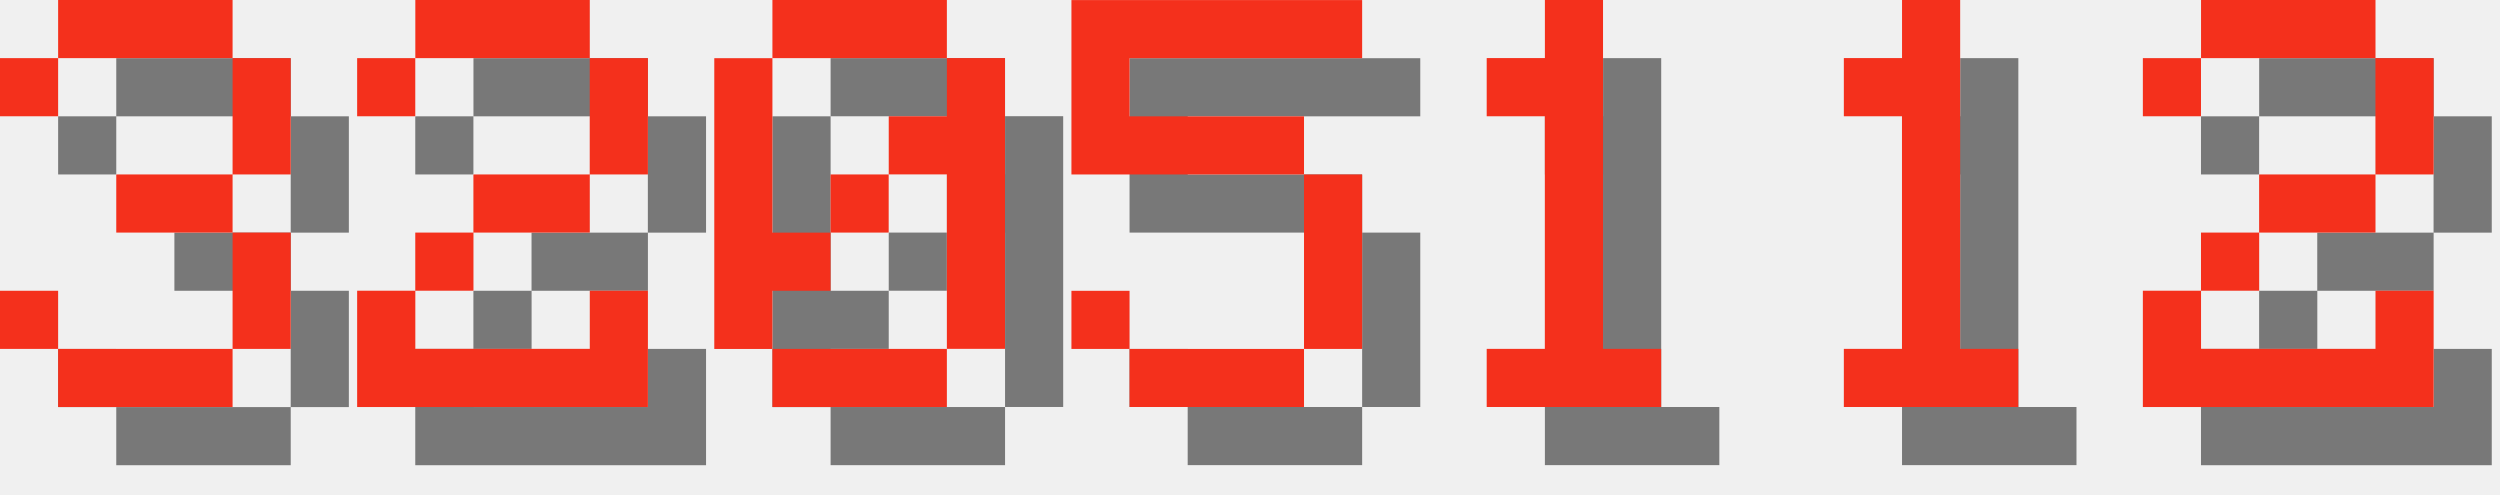
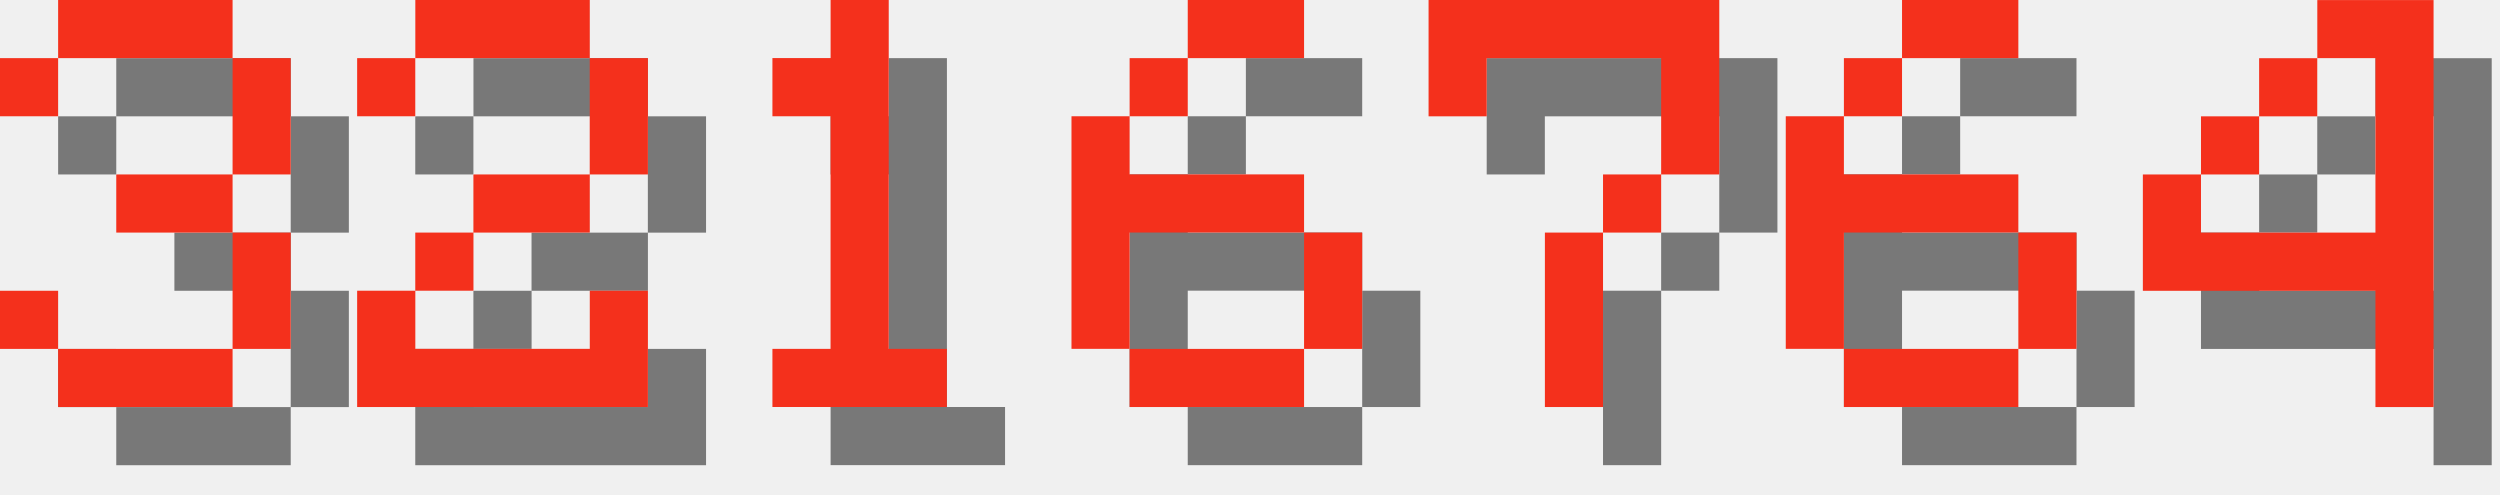
<svg xmlns="http://www.w3.org/2000/svg" version="1.1" width="182.0" height="36">
  <style>
        .text-foreground {
            fill: #F4301C;
        }
        .text-shadow {
            fill: #000000;
            fill-opacity: 0.5;
        }
    </style>
  <g class="digit" id="digit_3" transform="translate(0.0, 0), scale(4)">
    <path id="digit_3_shadow" class="text-shadow" d="m1.058 2.117v1.058h1.058v-1.058h3.175v2.117h-2.117v1.058h2.117v2.117h-3.175v-1.058h-1.058v1.058h1.058v1.058h3.175v-1.058h1.058v-2.117h-1.058v-1.058h1.058v-2.117h-1.058v-1.058h-3.175v1.058h-1.058z" fill-opacity=".5" style="paint-order:stroke fill markers" />
    <path id="digit_3_fg" class="text-foreground" d="m0 1.058v1.058h1.058v-1.058h3.175v2.117h-2.117v1.058h2.117v2.117h-3.175v-1.058h-1.058v1.058h1.058v1.058h3.175v-1.058h1.058v-2.117h-1.058v-1.058h1.058v-2.117h-1.058v-1.058h-3.175v1.058h-1.058z" fill="#fff" style="paint-order:stroke fill markers" />
  </g>
  <g class="digit" id="digit_2" transform="translate(26.0, 0), scale(4)">
    <path id="digit_2_shadow" class="text-shadow" d="m1.058 2.117v1.058h1.058v-1.058h3.175v2.117h-2.117v1.058h-1.058v1.058h-1.058v2.117h5.292v-2.117h-1.058v1.058h-3.175v-1.058h1.058v-1.058h2.117v-1.058h1.058v-2.117h-1.058v-1.058h-3.175v1.058h-1.058z" fill-opacity=".5" style="paint-order:stroke fill markers" />
    <path id="digit_2_fg" class="text-foreground" d="m0 1.058v1.058h1.058v-1.058h3.175v2.117h-2.117v1.058h-1.058v1.058h-1.058v2.117h5.292v-2.117h-1.058v1.058h-3.175v-1.058h1.058v-1.058h2.117v-1.058h1.058v-2.117h-1.058v-1.058h-3.175v1.058h-1.058z" fill="#fff" style="paint-order:stroke fill markers" />
  </g>
-   <g class="digit" id="digit_0" transform="translate(52.0, 0), scale(4)">
-     <path id="digit_0_shadow" class="text-shadow" d="m2.117 1.058v1.058h3.175v-1.058h-3.175zm3.175 1.058v1.058h-1.058v1.058h1.058v3.175h1.058v-5.292h-1.058zm0 5.292h-3.175v1.058h3.175v-1.058zm-3.175 0v-1.058h1.058v-1.058h-1.058v-3.175h-1.058v5.292h1.058zm1.058-2.117h1.058v-1.058h-1.058v1.058z" fill-opacity=".5" style="paint-order:stroke fill markers" />
-     <path id="digit_0_fg" class="text-foreground" d="m1.058 0v1.058h3.175v-1.058h-3.175zm3.175 1.058v1.058h-1.058v1.058h1.058v3.175h1.058v-5.292h-1.058zm0 5.292h-3.175v1.058h3.175v-1.058zm-3.175 0v-1.058h1.058v-1.058h-1.058v-3.175h-1.058v5.292h1.058zm1.058-2.117h1.058v-1.058h-1.058v1.058z" fill="#fff" style="paint-order:stroke fill markers" />
-   </g>
-   <g class="digit" id="digit_5" transform="translate(78.0, 0), scale(4)">
-     <path id="digit_5_shadow" class="text-shadow" d="m1.058 1.058v3.175h4.233v3.175h-3.175v-1.058h-1.058v1.058h1.058v1.058h3.175v-1.058h1.058v-3.175h-1.058v-1.058h-3.175v-1.058h4.233v-1.058h-5.292z" fill-opacity=".5" style="paint-order:stroke fill markers" />
-     <path id="digit_5_fg" class="text-foreground" d="m0 0v3.175h4.233v3.175h-3.175v-1.058h-1.058v1.058h1.058v1.058h3.175v-1.058h1.058v-3.175h-1.058v-1.058h-3.175v-1.058h4.233v-1.058h-5.292z" fill="#fff" style="paint-order:stroke fill markers" />
-   </g>
-   <g class="digit" id="digit_1" transform="translate(104.0, 0), scale(4)">
+   <g class="digit" id="digit_1" transform="translate(52.0, 0), scale(4)">
    <path id="digit_1_shadow" class="text-shadow" d="m2.117 2.117v1.058h1.058v4.233h-1.058v1.058h3.175v-1.058h-1.058v-6.35h-1.058v1.058h-1.058z" fill-opacity=".5" style="paint-order:stroke fill markers" />
    <path id="digit_1_fg" class="text-foreground" d="m1.058 1.058v1.058h1.058v4.233h-1.058v1.058h3.175v-1.058h-1.058v-6.35h-1.058v1.058h-1.058z" fill="#fff" style="paint-order:stroke fill markers" />
  </g>
-   <g class="digit" id="digit_1" transform="translate(130.0, 0), scale(4)">
-     <path id="digit_1_shadow" class="text-shadow" d="m2.117 2.117v1.058h1.058v4.233h-1.058v1.058h3.175v-1.058h-1.058v-6.35h-1.058v1.058h-1.058z" fill-opacity=".5" style="paint-order:stroke fill markers" />
-     <path id="digit_1_fg" class="text-foreground" d="m1.058 1.058v1.058h1.058v4.233h-1.058v1.058h3.175v-1.058h-1.058v-6.35h-1.058v1.058h-1.058z" fill="#fff" style="paint-order:stroke fill markers" />
+   <g class="digit" id="digit_6" transform="translate(78.0, 0), scale(4)">
+     <path id="digit_6_shadow" class="text-shadow" d="m3.175 1.058v1.058h2.117v-1.058h-2.117zm0 1.058h-1.058v1.058h1.058v-1.058zm-1.058 1.058h-1.058v4.233h1.058v-2.117h3.175v-1.058h-3.175v-1.058zm3.175 2.117v2.117h1.058v-2.117h-1.058zm0 2.117h-3.175v1.058h3.175v-1.058z" fill-opacity=".5" style="paint-order:stroke fill markers" />
+     <path id="digit_6_fg" class="text-foreground" d="m2.117 0v1.058h2.117v-1.058h-2.117zm0 1.058h-1.058v1.058h1.058v-1.058zm-1.058 1.058h-1.058v4.233h1.058v-2.117h3.175v-1.058h-3.175v-1.058zm3.175 2.117v2.117h1.058v-2.117h-1.058zm0 2.117h-3.175v1.058h3.175v-1.058z" fill="#fff" style="paint-order:stroke fill markers" />
  </g>
-   <g class="digit" id="digit_2" transform="translate(156.0, 0), scale(4)">
-     <path id="digit_2_shadow" class="text-shadow" d="m1.058 2.117v1.058h1.058v-1.058h3.175v2.117h-2.117v1.058h-1.058v1.058h-1.058v2.117h5.292v-2.117h-1.058v1.058h-3.175v-1.058h1.058v-1.058h2.117v-1.058h1.058v-2.117h-1.058v-1.058h-3.175v1.058h-1.058z" fill-opacity=".5" style="paint-order:stroke fill markers" />
-     <path id="digit_2_fg" class="text-foreground" d="m0 1.058v1.058h1.058v-1.058h3.175v2.117h-2.117v1.058h-1.058v1.058h-1.058v2.117h5.292v-2.117h-1.058v1.058h-3.175v-1.058h1.058v-1.058h2.117v-1.058h1.058v-2.117h-1.058v-1.058h-3.175v1.058h-1.058z" fill="#fff" style="paint-order:stroke fill markers" />
+   <g class="digit" id="digit_7" transform="translate(104.0, 0), scale(4)">
+     <path id="digit_7_shadow" class="text-shadow" d="m1.058 1.058 2e-6 2.117h1.058v-1.058h3.175v1.058l2e-7 1.058h-1.058v1.058h-1.058l4e-7 3.175 1.058 1e-7v-3.175h1.058v-1.058h1.058l5e-7 -1.058v-2.117z" fill-opacity=".5" style="paint-order:stroke fill markers" />
+     <path id="digit_7_fg" class="text-foreground" d="m0 0 2e-6 2.117h1.058v-1.058h3.175v1.058l2e-7 1.058h-1.058v1.058h-1.058l4e-7 3.175 1.058 1e-7v-3.175h1.058v-1.058h1.058l5e-7 -1.058v-2.117z" fill="#fff" style="paint-order:stroke fill markers" />
+   </g>
+   <g class="digit" id="digit_6" transform="translate(130.0, 0), scale(4)">
+     <path id="digit_6_shadow" class="text-shadow" d="m3.175 1.058v1.058h2.117v-1.058h-2.117zm0 1.058h-1.058v1.058h1.058v-1.058zm-1.058 1.058h-1.058v4.233h1.058v-2.117h3.175v-1.058h-3.175v-1.058zm3.175 2.117v2.117h1.058v-2.117h-1.058zm0 2.117h-3.175v1.058h3.175v-1.058z" fill-opacity=".5" style="paint-order:stroke fill markers" />
+     <path id="digit_6_fg" class="text-foreground" d="m2.117 0v1.058h2.117v-1.058h-2.117zm0 1.058h-1.058v1.058h1.058v-1.058zm-1.058 1.058h-1.058v4.233h1.058v-2.117h3.175v-1.058h-3.175v-1.058zm3.175 2.117v2.117h1.058v-2.117h-1.058zm0 2.117h-3.175v1.058h3.175v-1.058z" fill="#fff" style="paint-order:stroke fill markers" />
+   </g>
+   <g class="digit" id="digit_4" transform="translate(156.0, 0), scale(4)">
+     <path id="digit_4_shadow" class="text-shadow" d="m4.233 1.058v1.058h1.058v3.175h-3.175v-1.058h-1.058v2.117h4.233v2.117h1.058v-7.408h-2.117zm-2.117 3.175h1.058v-1.058h-1.058v1.058zm1.058-1.058h1.058v-1.058h-1.058v1.058z" fill-opacity=".5" style="paint-order:stroke fill markers" />
+     <path id="digit_4_fg" class="text-foreground" d="m3.175 0v1.058h1.058v3.175h-3.175v-1.058h-1.058v2.117h4.233v2.117h1.058v-7.408h-2.117zm-2.117 3.175h1.058v-1.058h-1.058v1.058zm1.058-1.058h1.058v-1.058h-1.058v1.058z" fill="#fff" style="paint-order:stroke fill markers" />
  </g>
</svg>
